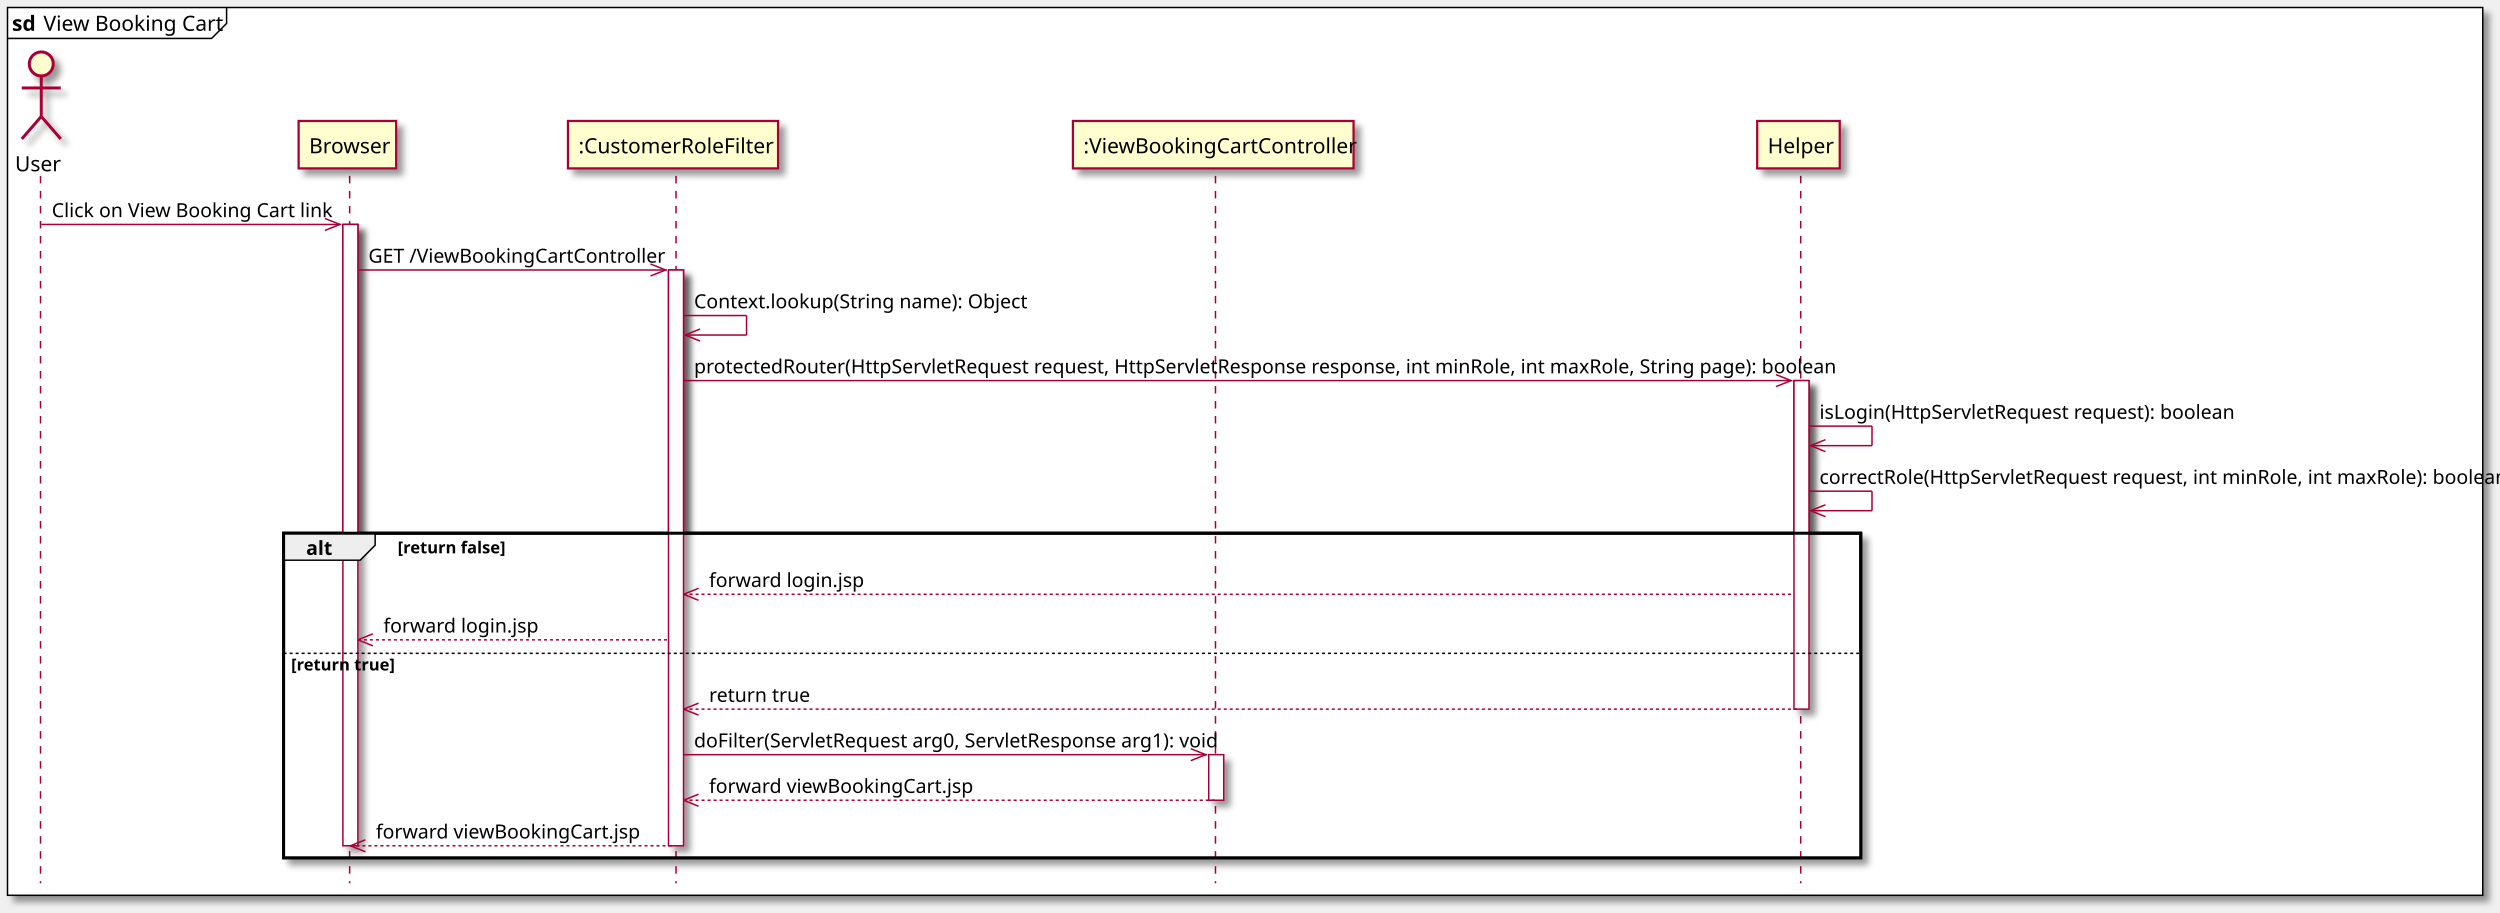
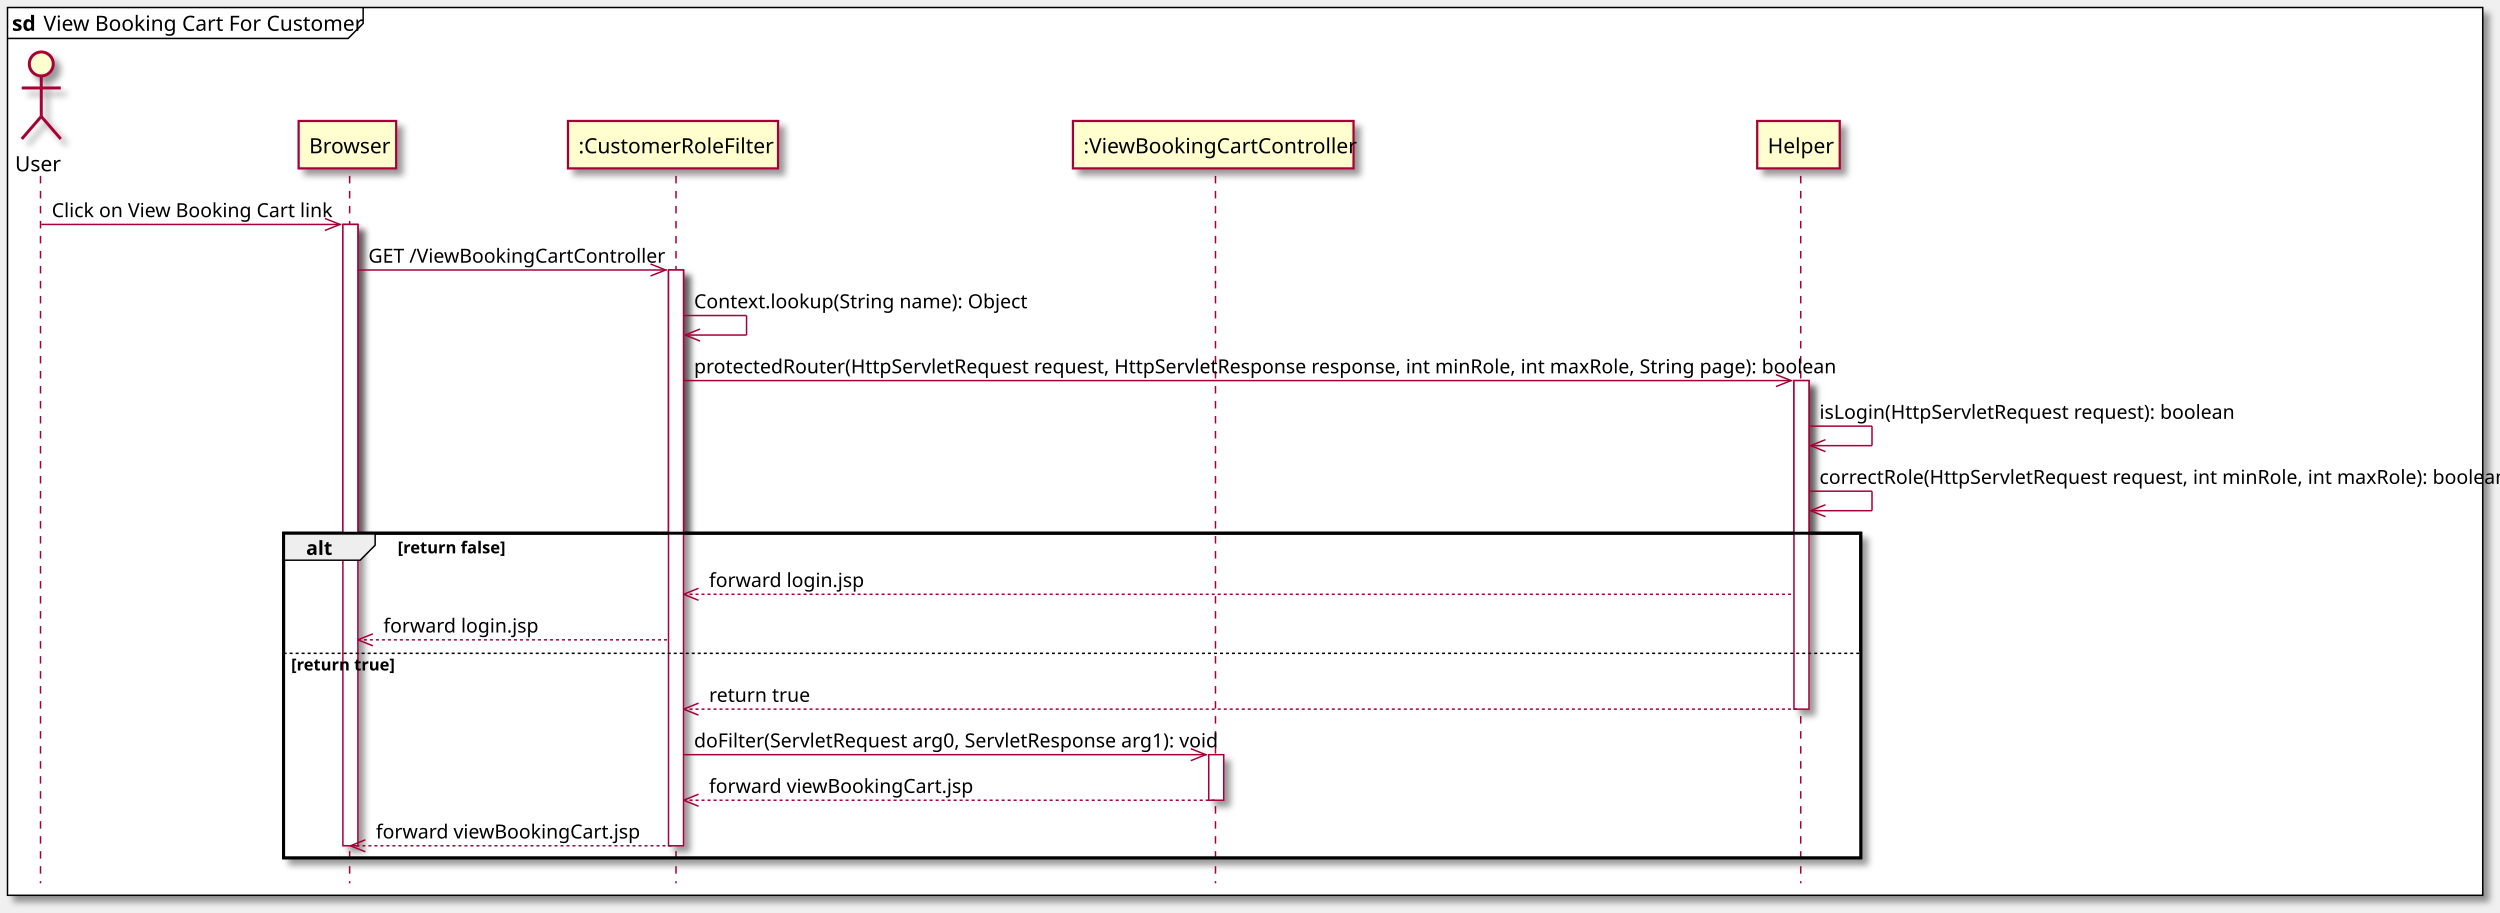
<svg xmlns="http://www.w3.org/2000/svg" contentScriptType="application/ecmascript" contentStyleType="text/css" height="608px" preserveAspectRatio="none" style="width:1666px;height:608px;background:#FFFFFF;" version="1.1" viewBox="0 0 1666 608" width="1666px" zoomAndPan="magnify">
  <defs>
-     <filter height="300%" id="fh4wh34o3gpfr" width="300%" x="-1" y="-1">
+     <filter height="300%" id="f2o2oeoi0mxhc" width="300%" x="-1" y="-1">
      <feGaussianBlur result="blurOut" stdDeviation="2.0" />
      <feColorMatrix in="blurOut" result="blurOut2" type="matrix" values="0 0 0 0 0 0 0 0 0 0 0 0 0 0 0 0 0 0 .4 0" />
      <feOffset dx="4.0" dy="4.0" in="blurOut2" result="blurOut3" />
      <feBlend in="SourceGraphic" in2="blurOut3" mode="normal" />
    </filter>
  </defs>
  <g>
-     <rect fill="#FFFFFF" filter="url(#fh4wh34o3gpfr)" height="591.625" style="stroke:#000000;stroke-width:1.0;" width="1649.5" x="5" y="5" />
-     <path d="M151,5 L151,15.609 L141,25.609 L5,25.609 " fill="none" style="stroke:#000000;stroke-width:1.0;" />
+     <rect fill="#FFFFFF" filter="url(#f2o2oeoi0mxhc)" height="591.625" style="stroke:#000000;stroke-width:1.0;" width="1649.5" x="5" y="5" />
+     <path d="M242,5 L242,15.609 L232,25.609 L5,25.609 " fill="none" style="stroke:#000000;stroke-width:1.0;" />
    <text fill="#000000" font-family="sans-serif" font-size="14" font-weight="bold" lengthAdjust="spacing" textLength="17" x="8" y="20.533">sd</text>
-     <text fill="#000000" font-family="sans-serif" font-size="14" lengthAdjust="spacing" textLength="115" x="29" y="20.533">View Booking Cart</text>
-     <rect fill="#FFFFFF" filter="url(#fh4wh34o3gpfr)" height="414.055" style="stroke:#A80036;stroke-width:1.0;" width="10" x="228.5" y="149.57" />
-     <rect fill="#FFFFFF" filter="url(#fh4wh34o3gpfr)" height="383.703" style="stroke:#A80036;stroke-width:1.0;" width="10" x="445.5" y="179.922" />
-     <rect fill="#FFFFFF" filter="url(#fh4wh34o3gpfr)" height="30.352" style="stroke:#A80036;stroke-width:1.0;" width="10" x="805.5" y="502.922" />
-     <rect fill="#FFFFFF" filter="url(#fh4wh34o3gpfr)" height="218.945" style="stroke:#A80036;stroke-width:1.0;" width="10" x="1195.5" y="253.625" />
-     <rect fill="#FFFFFF" filter="url(#fh4wh34o3gpfr)" height="216.297" style="stroke:#000000;stroke-width:2.0;" width="1051" x="189" y="355.328" />
+     <text fill="#000000" font-family="sans-serif" font-size="14" lengthAdjust="spacing" textLength="206" x="29" y="20.533">View Booking Cart For Customer</text>
+     <rect fill="#FFFFFF" filter="url(#f2o2oeoi0mxhc)" height="414.055" style="stroke:#A80036;stroke-width:1.0;" width="10" x="228.5" y="149.57" />
+     <rect fill="#FFFFFF" filter="url(#f2o2oeoi0mxhc)" height="383.703" style="stroke:#A80036;stroke-width:1.0;" width="10" x="445.5" y="179.922" />
+     <rect fill="#FFFFFF" filter="url(#f2o2oeoi0mxhc)" height="30.352" style="stroke:#A80036;stroke-width:1.0;" width="10" x="805.5" y="502.922" />
+     <rect fill="#FFFFFF" filter="url(#f2o2oeoi0mxhc)" height="218.945" style="stroke:#A80036;stroke-width:1.0;" width="10" x="1195.5" y="253.625" />
+     <rect fill="#FFFFFF" filter="url(#f2o2oeoi0mxhc)" height="216.297" style="stroke:#000000;stroke-width:2.0;" width="1051" x="189" y="355.328" />
    <rect fill="#FFFFFF" height="137.242" style="stroke:none;stroke-width:1.0;" width="1051" x="189" y="434.383" />
    <line style="stroke:#A80036;stroke-width:1.0;stroke-dasharray:5.0,5.0;" x1="27" x2="27" y1="117.219" y2="588.625" />
    <line style="stroke:#A80036;stroke-width:1.0;stroke-dasharray:5.0,5.0;" x1="233" x2="233" y1="117.219" y2="588.625" />
    <line style="stroke:#A80036;stroke-width:1.0;stroke-dasharray:5.0,5.0;" x1="450.5" x2="450.5" y1="117.219" y2="588.625" />
    <line style="stroke:#A80036;stroke-width:1.0;stroke-dasharray:5.0,5.0;" x1="810" x2="810" y1="117.219" y2="588.625" />
    <line style="stroke:#A80036;stroke-width:1.0;stroke-dasharray:5.0,5.0;" x1="1200" x2="1200" y1="117.219" y2="588.625" />
    <text fill="#000000" font-family="sans-serif" font-size="14" lengthAdjust="spacing" textLength="29" x="10" y="114.143">User</text>
-     <ellipse cx="27.5" cy="42.609" fill="#FEFECE" filter="url(#fh4wh34o3gpfr)" rx="8" ry="8" style="stroke:#A80036;stroke-width:2.0;" />
-     <path d="M27.5,50.609 L27.5,77.609 M14.5,58.609 L40.5,58.609 M27.5,77.609 L14.5,92.609 M27.5,77.609 L40.5,92.609 " fill="none" filter="url(#fh4wh34o3gpfr)" style="stroke:#A80036;stroke-width:2.0;" />
-     <rect fill="#FEFECE" filter="url(#fh4wh34o3gpfr)" height="31.609" style="stroke:#A80036;stroke-width:1.5;" width="65" x="199" y="80.609" />
+     <ellipse cx="27.5" cy="42.609" fill="#FEFECE" filter="url(#f2o2oeoi0mxhc)" rx="8" ry="8" style="stroke:#A80036;stroke-width:2.0;" />
+     <path d="M27.5,50.609 L27.5,77.609 M14.5,58.609 L40.5,58.609 M27.5,77.609 L14.5,92.609 M27.5,77.609 L40.5,92.609 " fill="none" filter="url(#f2o2oeoi0mxhc)" style="stroke:#A80036;stroke-width:2.0;" />
+     <rect fill="#FEFECE" filter="url(#f2o2oeoi0mxhc)" height="31.609" style="stroke:#A80036;stroke-width:1.5;" width="65" x="199" y="80.609" />
    <text fill="#000000" font-family="sans-serif" font-size="14" lengthAdjust="spacing" textLength="51" x="206" y="102.143">Browser</text>
-     <rect fill="#FEFECE" filter="url(#fh4wh34o3gpfr)" height="31.609" style="stroke:#A80036;stroke-width:1.5;" width="140" x="378.5" y="80.609" />
+     <rect fill="#FEFECE" filter="url(#f2o2oeoi0mxhc)" height="31.609" style="stroke:#A80036;stroke-width:1.5;" width="140" x="378.5" y="80.609" />
    <text fill="#000000" font-family="sans-serif" font-size="14" lengthAdjust="spacing" textLength="126" x="385.5" y="102.143">:CustomerRoleFilter</text>
-     <rect fill="#FEFECE" filter="url(#fh4wh34o3gpfr)" height="31.609" style="stroke:#A80036;stroke-width:1.5;" width="187" x="715" y="80.609" />
+     <rect fill="#FEFECE" filter="url(#f2o2oeoi0mxhc)" height="31.609" style="stroke:#A80036;stroke-width:1.5;" width="187" x="715" y="80.609" />
    <text fill="#000000" font-family="sans-serif" font-size="14" lengthAdjust="spacing" textLength="173" x="722" y="102.143">:ViewBookingCartController</text>
-     <rect fill="#FEFECE" filter="url(#fh4wh34o3gpfr)" height="31.609" style="stroke:#A80036;stroke-width:1.5;" width="55" x="1171" y="80.609" />
+     <rect fill="#FEFECE" filter="url(#f2o2oeoi0mxhc)" height="31.609" style="stroke:#A80036;stroke-width:1.5;" width="55" x="1171" y="80.609" />
    <text fill="#000000" font-family="sans-serif" font-size="14" lengthAdjust="spacing" textLength="41" x="1178" y="102.143">Helper</text>
-     <rect fill="#FFFFFF" filter="url(#fh4wh34o3gpfr)" height="414.055" style="stroke:#A80036;stroke-width:1.0;" width="10" x="228.5" y="149.57" />
-     <rect fill="#FFFFFF" filter="url(#fh4wh34o3gpfr)" height="383.703" style="stroke:#A80036;stroke-width:1.0;" width="10" x="445.5" y="179.922" />
-     <rect fill="#FFFFFF" filter="url(#fh4wh34o3gpfr)" height="30.352" style="stroke:#A80036;stroke-width:1.0;" width="10" x="805.5" y="502.922" />
-     <rect fill="#FFFFFF" filter="url(#fh4wh34o3gpfr)" height="218.945" style="stroke:#A80036;stroke-width:1.0;" width="10" x="1195.5" y="253.625" />
+     <rect fill="#FFFFFF" filter="url(#f2o2oeoi0mxhc)" height="414.055" style="stroke:#A80036;stroke-width:1.0;" width="10" x="228.5" y="149.57" />
+     <rect fill="#FFFFFF" filter="url(#f2o2oeoi0mxhc)" height="383.703" style="stroke:#A80036;stroke-width:1.0;" width="10" x="445.5" y="179.922" />
+     <rect fill="#FFFFFF" filter="url(#f2o2oeoi0mxhc)" height="30.352" style="stroke:#A80036;stroke-width:1.0;" width="10" x="805.5" y="502.922" />
+     <rect fill="#FFFFFF" filter="url(#f2o2oeoi0mxhc)" height="218.945" style="stroke:#A80036;stroke-width:1.0;" width="10" x="1195.5" y="253.625" />
    <line style="stroke:#A80036;stroke-width:1.0;" x1="226.5" x2="216.5" y1="149.57" y2="145.57" />
    <line style="stroke:#A80036;stroke-width:1.0;" x1="226.5" x2="216.5" y1="149.57" y2="153.57" />
    <line style="stroke:#A80036;stroke-width:1.0;" x1="27.5" x2="227.5" y1="149.57" y2="149.57" />
    <text fill="#000000" font-family="sans-serif" font-size="13" lengthAdjust="spacing" textLength="182" x="34.5" y="144.714">Click on View Booking Cart link</text>
    <line style="stroke:#A80036;stroke-width:1.0;" x1="443.5" x2="433.5" y1="179.922" y2="175.922" />
    <line style="stroke:#A80036;stroke-width:1.0;" x1="443.5" x2="433.5" y1="179.922" y2="183.922" />
    <line style="stroke:#A80036;stroke-width:1.0;" x1="238.5" x2="444.5" y1="179.922" y2="179.922" />
    <text fill="#000000" font-family="sans-serif" font-size="13" lengthAdjust="spacing" textLength="188" x="245.5" y="175.065">GET /ViewBookingCartController</text>
    <line style="stroke:#A80036;stroke-width:1.0;" x1="455.5" x2="497.5" y1="210.273" y2="210.273" />
    <line style="stroke:#A80036;stroke-width:1.0;" x1="497.5" x2="497.5" y1="210.273" y2="223.273" />
    <line style="stroke:#A80036;stroke-width:1.0;" x1="456.5" x2="497.5" y1="223.273" y2="223.273" />
    <line style="stroke:#A80036;stroke-width:1.0;" x1="456.5" x2="466.5" y1="223.273" y2="219.273" />
    <line style="stroke:#A80036;stroke-width:1.0;" x1="456.5" x2="466.5" y1="223.273" y2="227.273" />
    <text fill="#000000" font-family="sans-serif" font-size="13" lengthAdjust="spacing" textLength="211" x="462.5" y="205.417">Context.lookup(String name): Object</text>
    <line style="stroke:#A80036;stroke-width:1.0;" x1="1193.5" x2="1183.5" y1="253.625" y2="249.625" />
    <line style="stroke:#A80036;stroke-width:1.0;" x1="1193.5" x2="1183.5" y1="253.625" y2="257.625" />
    <line style="stroke:#A80036;stroke-width:1.0;" x1="455.5" x2="1194.5" y1="253.625" y2="253.625" />
    <text fill="#000000" font-family="sans-serif" font-size="13" lengthAdjust="spacing" textLength="721" x="462.5" y="248.769">protectedRouter(HttpServletRequest request, HttpServletResponse response, int minRole, int maxRole, String page): boolean</text>
    <line style="stroke:#A80036;stroke-width:1.0;" x1="1205.5" x2="1247.5" y1="283.977" y2="283.977" />
    <line style="stroke:#A80036;stroke-width:1.0;" x1="1247.5" x2="1247.5" y1="283.977" y2="296.977" />
    <line style="stroke:#A80036;stroke-width:1.0;" x1="1206.5" x2="1247.5" y1="296.977" y2="296.977" />
    <line style="stroke:#A80036;stroke-width:1.0;" x1="1206.5" x2="1216.5" y1="296.977" y2="292.977" />
    <line style="stroke:#A80036;stroke-width:1.0;" x1="1206.5" x2="1216.5" y1="296.977" y2="300.977" />
    <text fill="#000000" font-family="sans-serif" font-size="13" lengthAdjust="spacing" textLength="260" x="1212.5" y="279.12">isLogin(HttpServletRequest request): boolean</text>
    <line style="stroke:#A80036;stroke-width:1.0;" x1="1205.5" x2="1247.5" y1="327.328" y2="327.328" />
    <line style="stroke:#A80036;stroke-width:1.0;" x1="1247.5" x2="1247.5" y1="327.328" y2="340.328" />
    <line style="stroke:#A80036;stroke-width:1.0;" x1="1206.5" x2="1247.5" y1="340.328" y2="340.328" />
    <line style="stroke:#A80036;stroke-width:1.0;" x1="1206.5" x2="1216.5" y1="340.328" y2="336.328" />
    <line style="stroke:#A80036;stroke-width:1.0;" x1="1206.5" x2="1216.5" y1="340.328" y2="344.328" />
    <text fill="#000000" font-family="sans-serif" font-size="13" lengthAdjust="spacing" textLength="435" x="1212.5" y="322.472">correctRole(HttpServletRequest request, int minRole, int maxRole): boolean</text>
    <path d="M189,355.328 L250,355.328 L250,363.328 L240,373.328 L189,373.328 L189,355.328 " fill="#EEEEEE" style="stroke:#000000;stroke-width:1.0;" />
    <rect fill="none" height="216.297" style="stroke:#000000;stroke-width:2.0;" width="1051" x="189" y="355.328" />
    <text fill="#000000" font-family="sans-serif" font-size="13" font-weight="bold" lengthAdjust="spacing" textLength="16" x="204" y="369.823">alt</text>
    <text fill="#000000" font-family="sans-serif" font-size="11" font-weight="bold" lengthAdjust="spacing" textLength="73" x="265" y="368.747">[return false]</text>
    <line style="stroke:#A80036;stroke-width:1.0;" x1="455.5" x2="465.5" y1="396.031" y2="392.031" />
    <line style="stroke:#A80036;stroke-width:1.0;" x1="455.5" x2="465.5" y1="396.031" y2="400.031" />
    <line style="stroke:#A80036;stroke-width:1.0;stroke-dasharray:2.0,2.0;" x1="455.5" x2="1194.5" y1="396.031" y2="396.031" />
    <text fill="#000000" font-family="sans-serif" font-size="13" lengthAdjust="spacing" textLength="93" x="472.5" y="391.175">forward login.jsp</text>
    <line style="stroke:#A80036;stroke-width:1.0;" x1="238.5" x2="248.5" y1="426.383" y2="422.383" />
    <line style="stroke:#A80036;stroke-width:1.0;" x1="238.5" x2="248.5" y1="426.383" y2="430.383" />
    <line style="stroke:#A80036;stroke-width:1.0;stroke-dasharray:2.0,2.0;" x1="238.5" x2="444.5" y1="426.383" y2="426.383" />
    <text fill="#000000" font-family="sans-serif" font-size="13" lengthAdjust="spacing" textLength="93" x="255.5" y="421.526">forward login.jsp</text>
    <line style="stroke:#000000;stroke-width:1.0;stroke-dasharray:2.0,2.0;" x1="189" x2="1240" y1="435.383" y2="435.383" />
    <text fill="#000000" font-family="sans-serif" font-size="11" font-weight="bold" lengthAdjust="spacing" textLength="69" x="194" y="446.802">[return true]</text>
    <line style="stroke:#A80036;stroke-width:1.0;" x1="455.5" x2="465.5" y1="472.57" y2="468.57" />
    <line style="stroke:#A80036;stroke-width:1.0;" x1="455.5" x2="465.5" y1="472.57" y2="476.57" />
    <line style="stroke:#A80036;stroke-width:1.0;stroke-dasharray:2.0,2.0;" x1="455.5" x2="1199.5" y1="472.57" y2="472.57" />
    <text fill="#000000" font-family="sans-serif" font-size="13" lengthAdjust="spacing" textLength="59" x="472.5" y="467.714">return true</text>
    <line style="stroke:#A80036;stroke-width:1.0;" x1="803.5" x2="793.5" y1="502.922" y2="498.922" />
    <line style="stroke:#A80036;stroke-width:1.0;" x1="803.5" x2="793.5" y1="502.922" y2="506.922" />
    <line style="stroke:#A80036;stroke-width:1.0;" x1="455.5" x2="804.5" y1="502.922" y2="502.922" />
    <text fill="#000000" font-family="sans-serif" font-size="13" lengthAdjust="spacing" textLength="331" x="462.5" y="498.065">doFilter(ServletRequest arg0, ServletResponse arg1): void</text>
    <line style="stroke:#A80036;stroke-width:1.0;" x1="455.5" x2="465.5" y1="533.273" y2="529.273" />
    <line style="stroke:#A80036;stroke-width:1.0;" x1="455.5" x2="465.5" y1="533.273" y2="537.273" />
    <line style="stroke:#A80036;stroke-width:1.0;stroke-dasharray:2.0,2.0;" x1="455.5" x2="809.5" y1="533.273" y2="533.273" />
    <text fill="#000000" font-family="sans-serif" font-size="13" lengthAdjust="spacing" textLength="161" x="472.5" y="528.417">forward viewBookingCart.jsp</text>
    <line style="stroke:#A80036;stroke-width:1.0;" x1="233.5" x2="243.5" y1="563.625" y2="559.625" />
    <line style="stroke:#A80036;stroke-width:1.0;" x1="233.5" x2="243.5" y1="563.625" y2="567.625" />
    <line style="stroke:#A80036;stroke-width:1.0;stroke-dasharray:2.0,2.0;" x1="233.5" x2="449.5" y1="563.625" y2="563.625" />
    <text fill="#000000" font-family="sans-serif" font-size="13" lengthAdjust="spacing" textLength="161" x="250.5" y="558.769">forward viewBookingCart.jsp</text>
  </g>
</svg>
